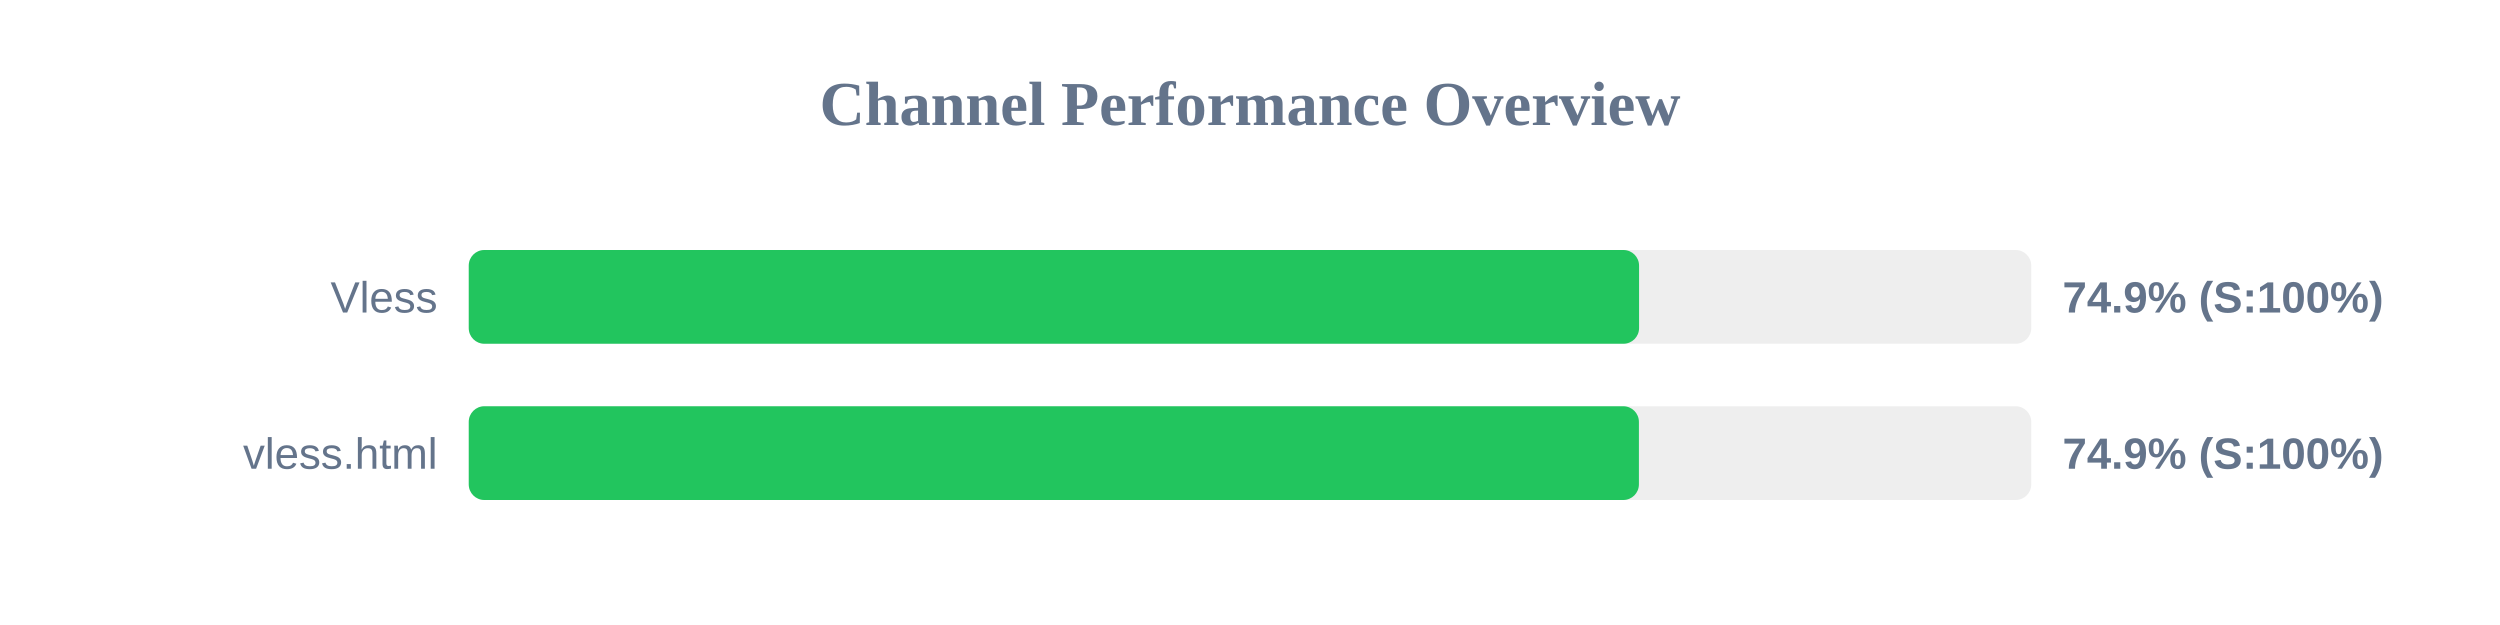
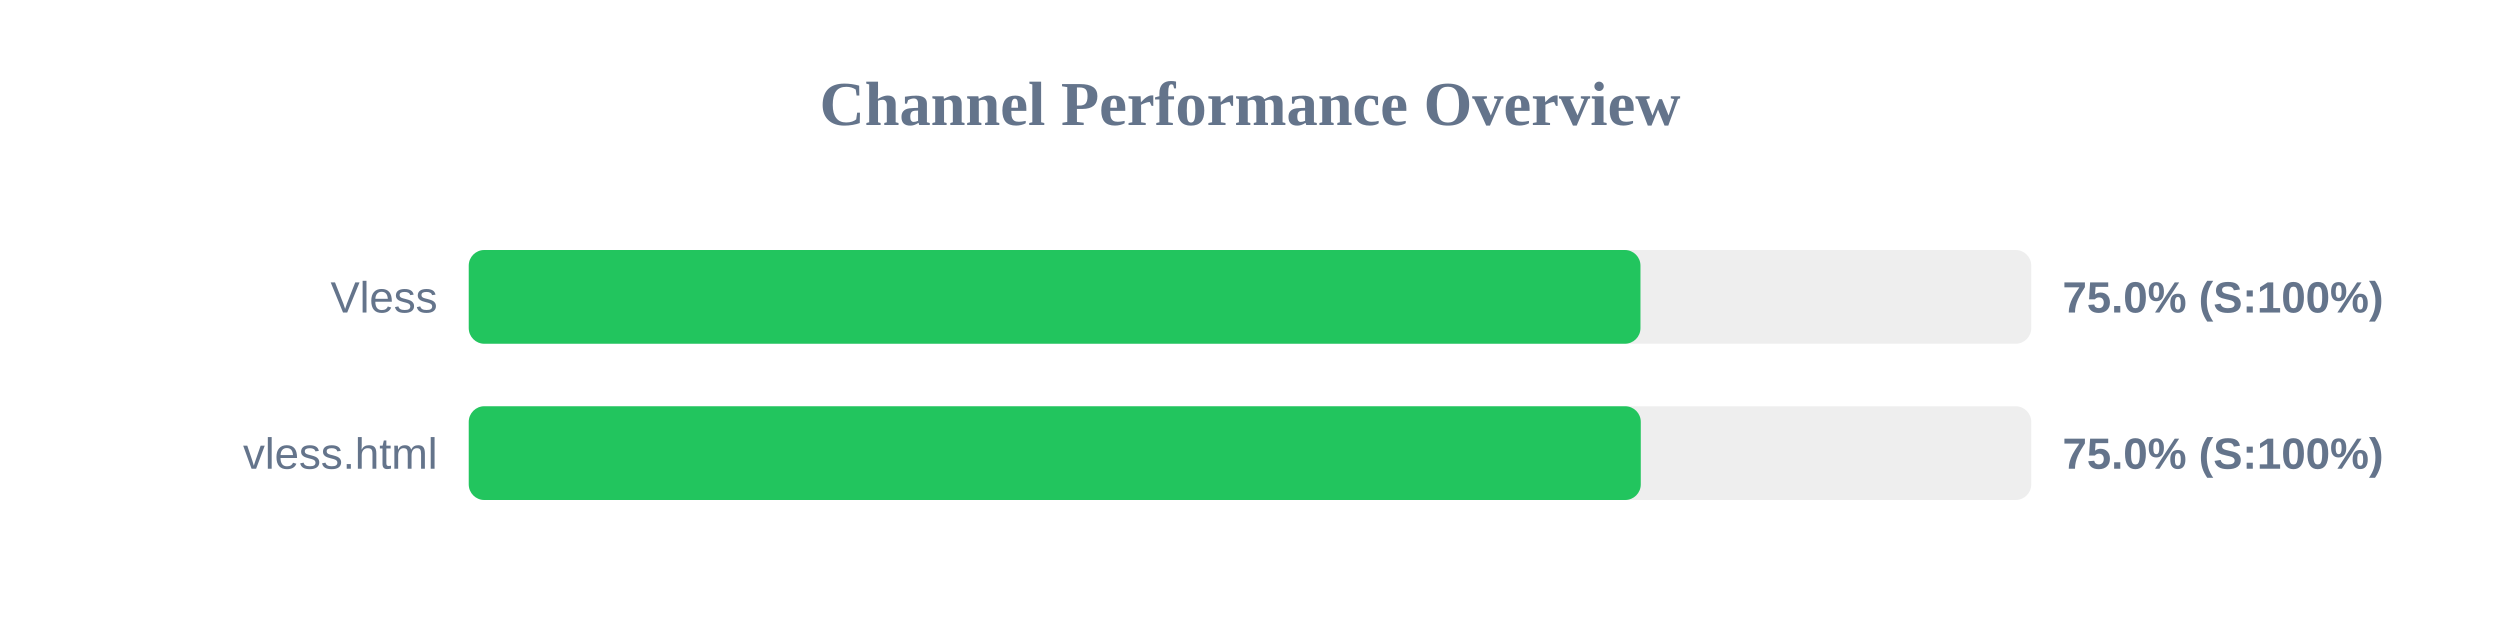
<svg xmlns="http://www.w3.org/2000/svg" width="800" height="200" version="1.1">
  <style>
        .row { font: 14px Arial; fill: #64748b; }
        .score { font: bold 14px Arial; fill: #64748b; }
    </style>
  <text x="400" y="40" text-anchor="middle" font-size="20px" font-weight="bold" fill="#64748b">Channel Performance Overview</text>
  <rect x="150" y="80" width="500" height="30" fill="#eee" rx="5" />
-   <rect x="150" y="80" width="374.5" height="30" fill="#22c55e" rx="5" />
+   <rect x="150" y="80" width="374.95" height="30" fill="#22c55e" rx="5" />
  <text x="140" y="100" text-anchor="end" class="row">Vless</text>
-   <text x="660" y="100" text-anchor="start" class="score">74.9% (S:100%)</text>
+   <text x="660" y="100" text-anchor="start" class="score">75.0% (S:100%)</text>
  <rect x="150" y="130" width="500" height="30" fill="#eee" rx="5" />
-   <rect x="150" y="130" width="374.45" height="30" fill="#22c55e" rx="5" />
+   <rect x="150" y="130" width="375.05" height="30" fill="#22c55e" rx="5" />
  <text x="140" y="150" text-anchor="end" class="row">vless.html</text>
-   <text x="660" y="150" text-anchor="start" class="score">74.9% (S:100%)</text>
+   <text x="660" y="150" text-anchor="start" class="score">75.0% (S:100%)</text>
</svg>
